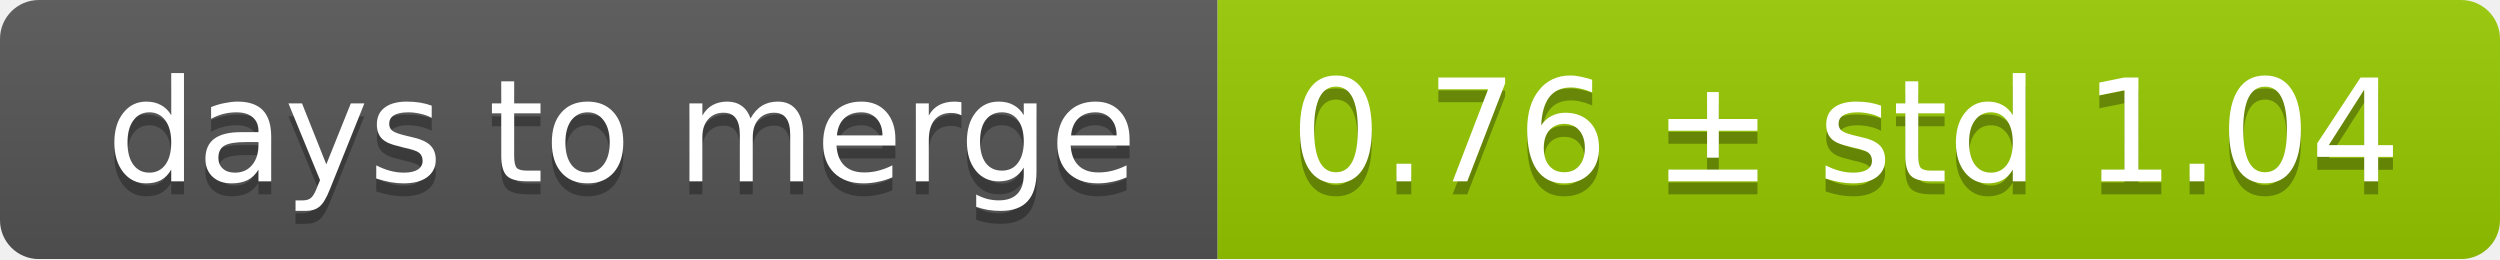
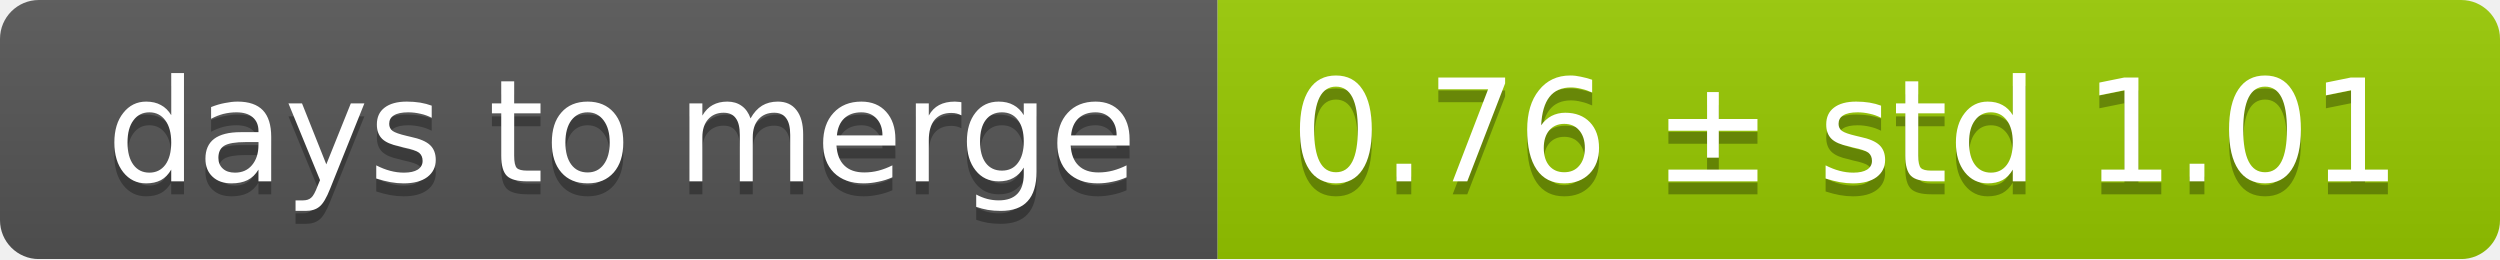
<svg xmlns="http://www.w3.org/2000/svg" width="193" height="20">
  <linearGradient id="smooth" x2="0" y2="100%">
    <stop offset="0" stop-color="#bbb" stop-opacity=".1" />
    <stop offset="1" stop-opacity=".1" />
  </linearGradient>
  <mask id="round">
    <rect width="193" height="20" rx="3" fill="#fff" />
  </mask>
  <g mask="url(#round)">
    <rect width="94" height="20" fill="#555" />
    <rect x="94" width="99" height="20" fill="#97ca00" />
    <rect width="193" height="20" fill="url(#smooth)" />
  </g>
  <g fill="#fff" text-anchor="middle" font-family="DejaVu Sans,Verdana,Geneva,sans-serif" font-size="11">
    <text x="48" y="15" fill="#010101" fill-opacity=".3">days to merge</text>
    <text x="48" y="14">days to merge</text>
-     <text x="142.5" y="15" fill="#010101" fill-opacity=".3">0.76 ± std 1.04</text>
-     <text x="142.5" y="14">0.76 ± std 1.04</text>
+     <text x="142.5" y="15" fill="#010101" fill-opacity=".3">0.76 ± std 1.01</text>
+     <text x="142.5" y="14">0.76 ± std 1.01</text>
  </g>
</svg>
